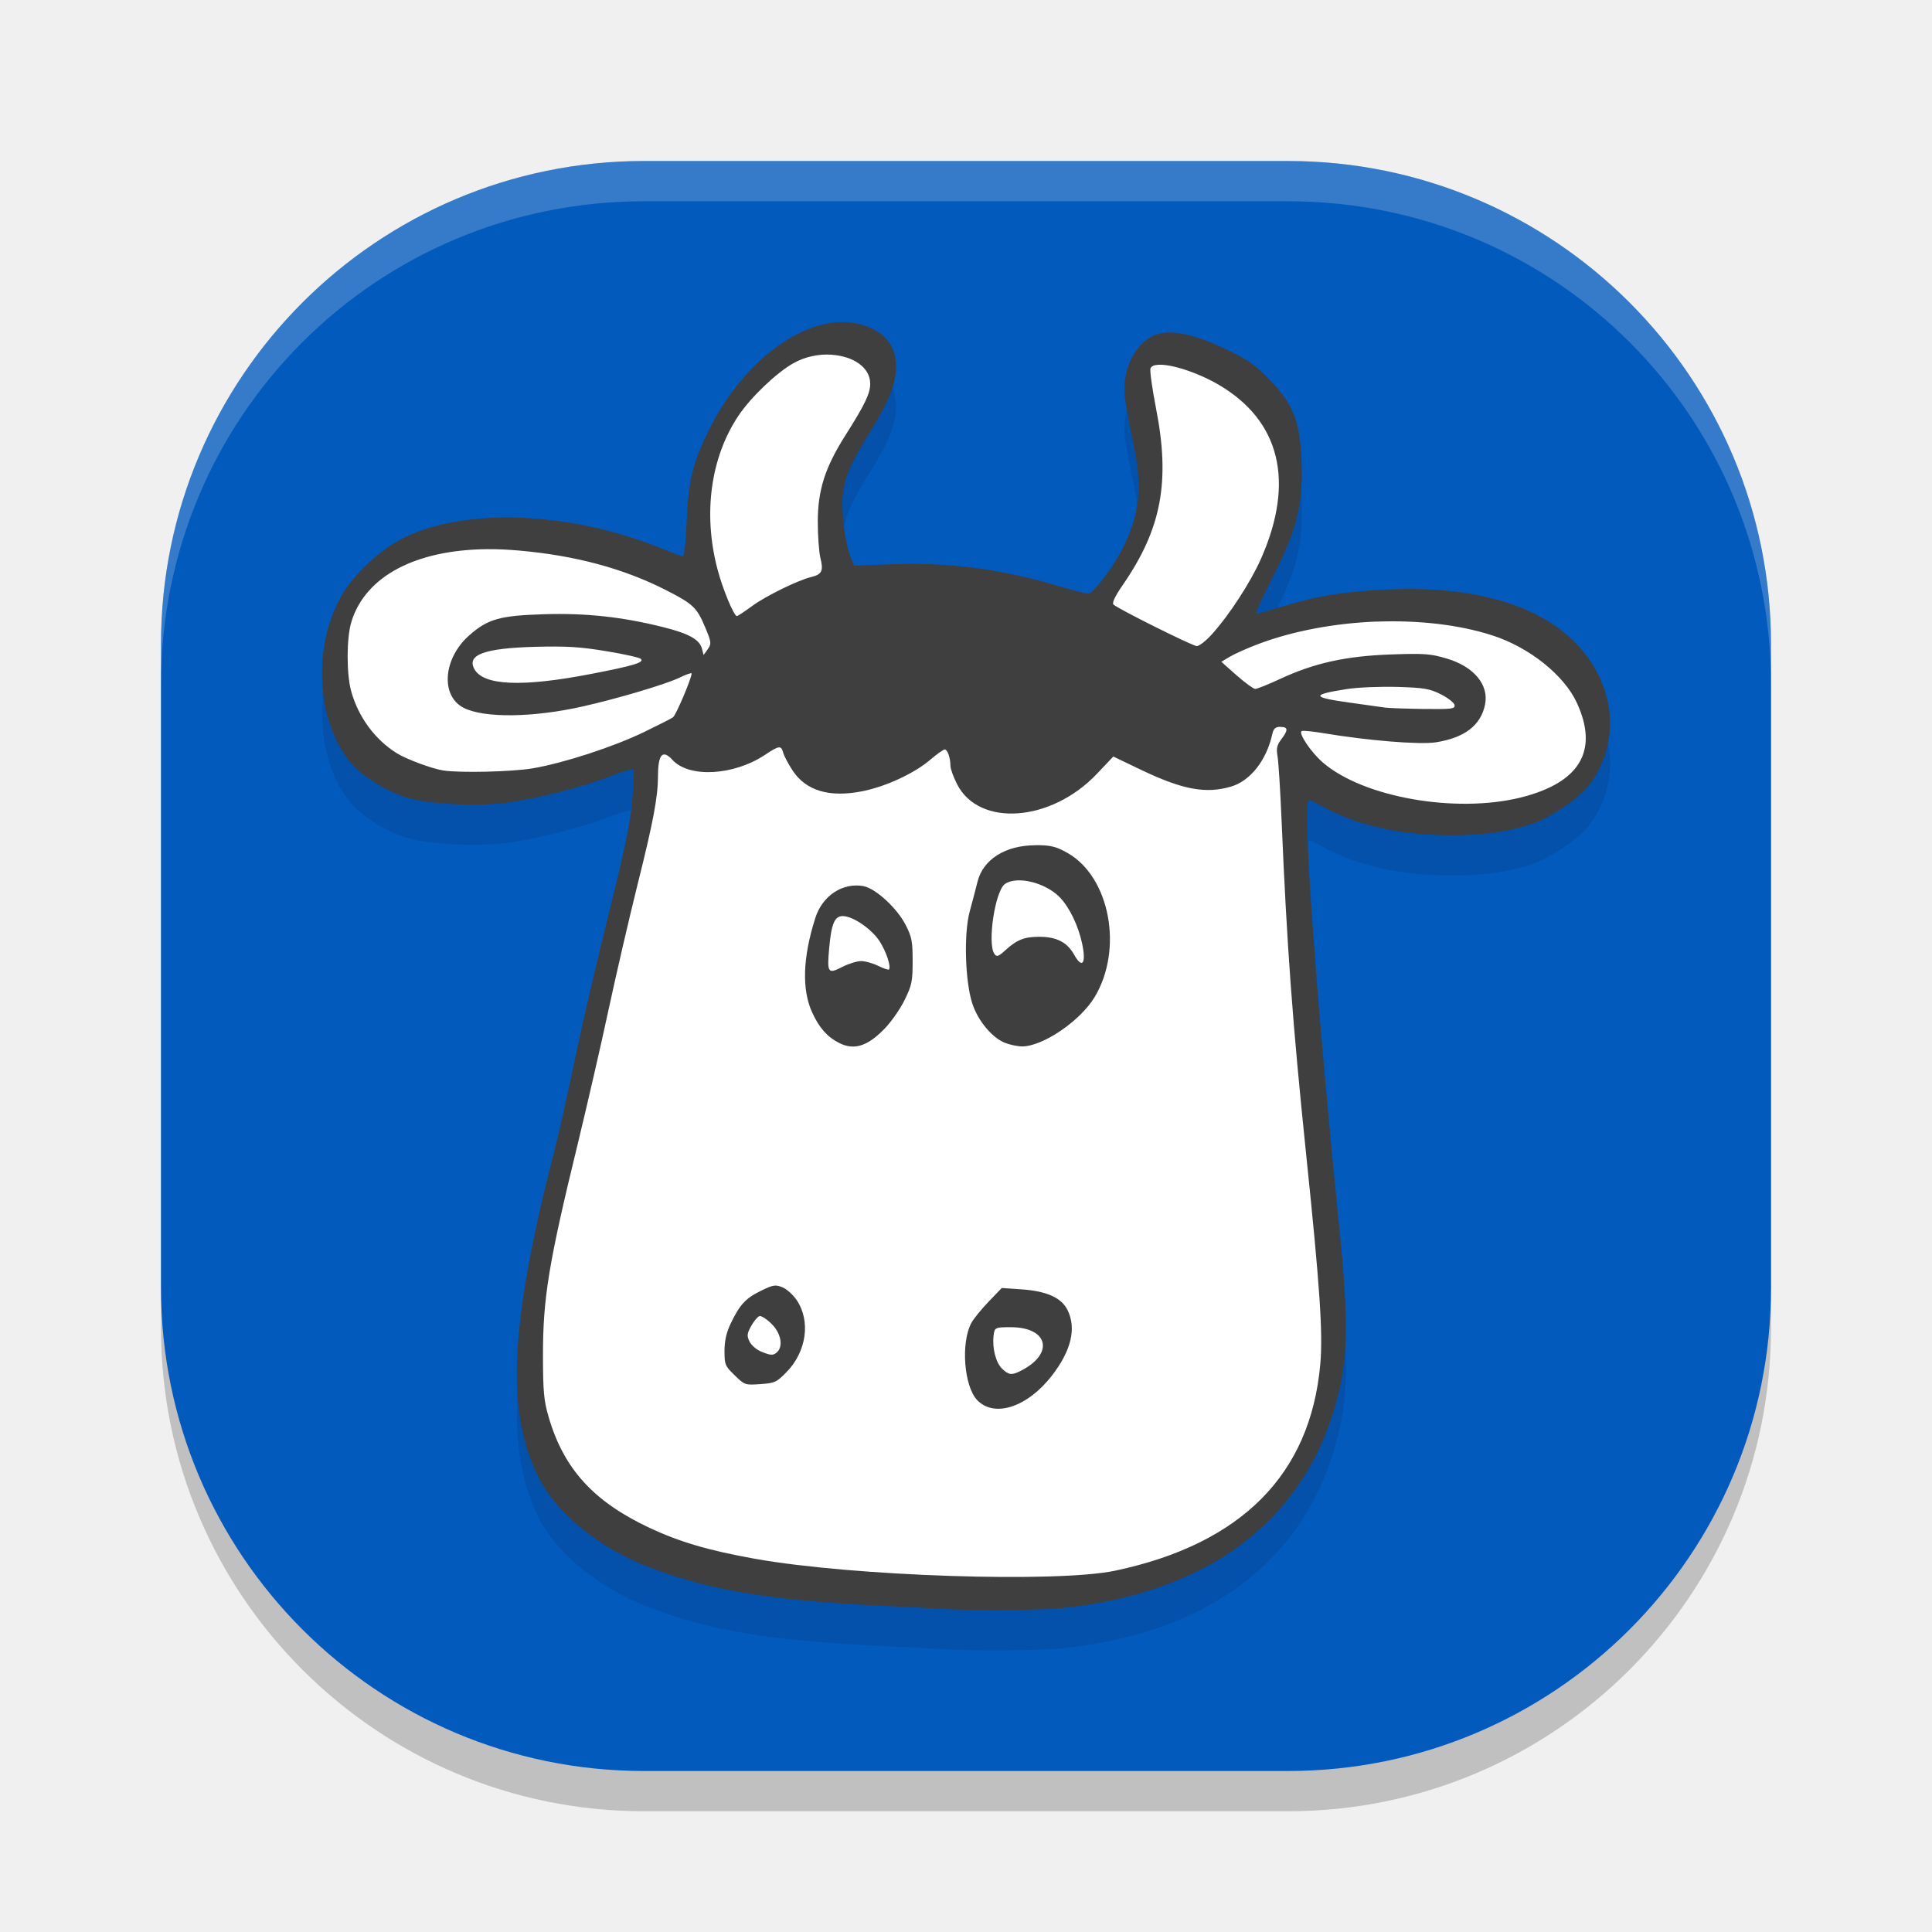
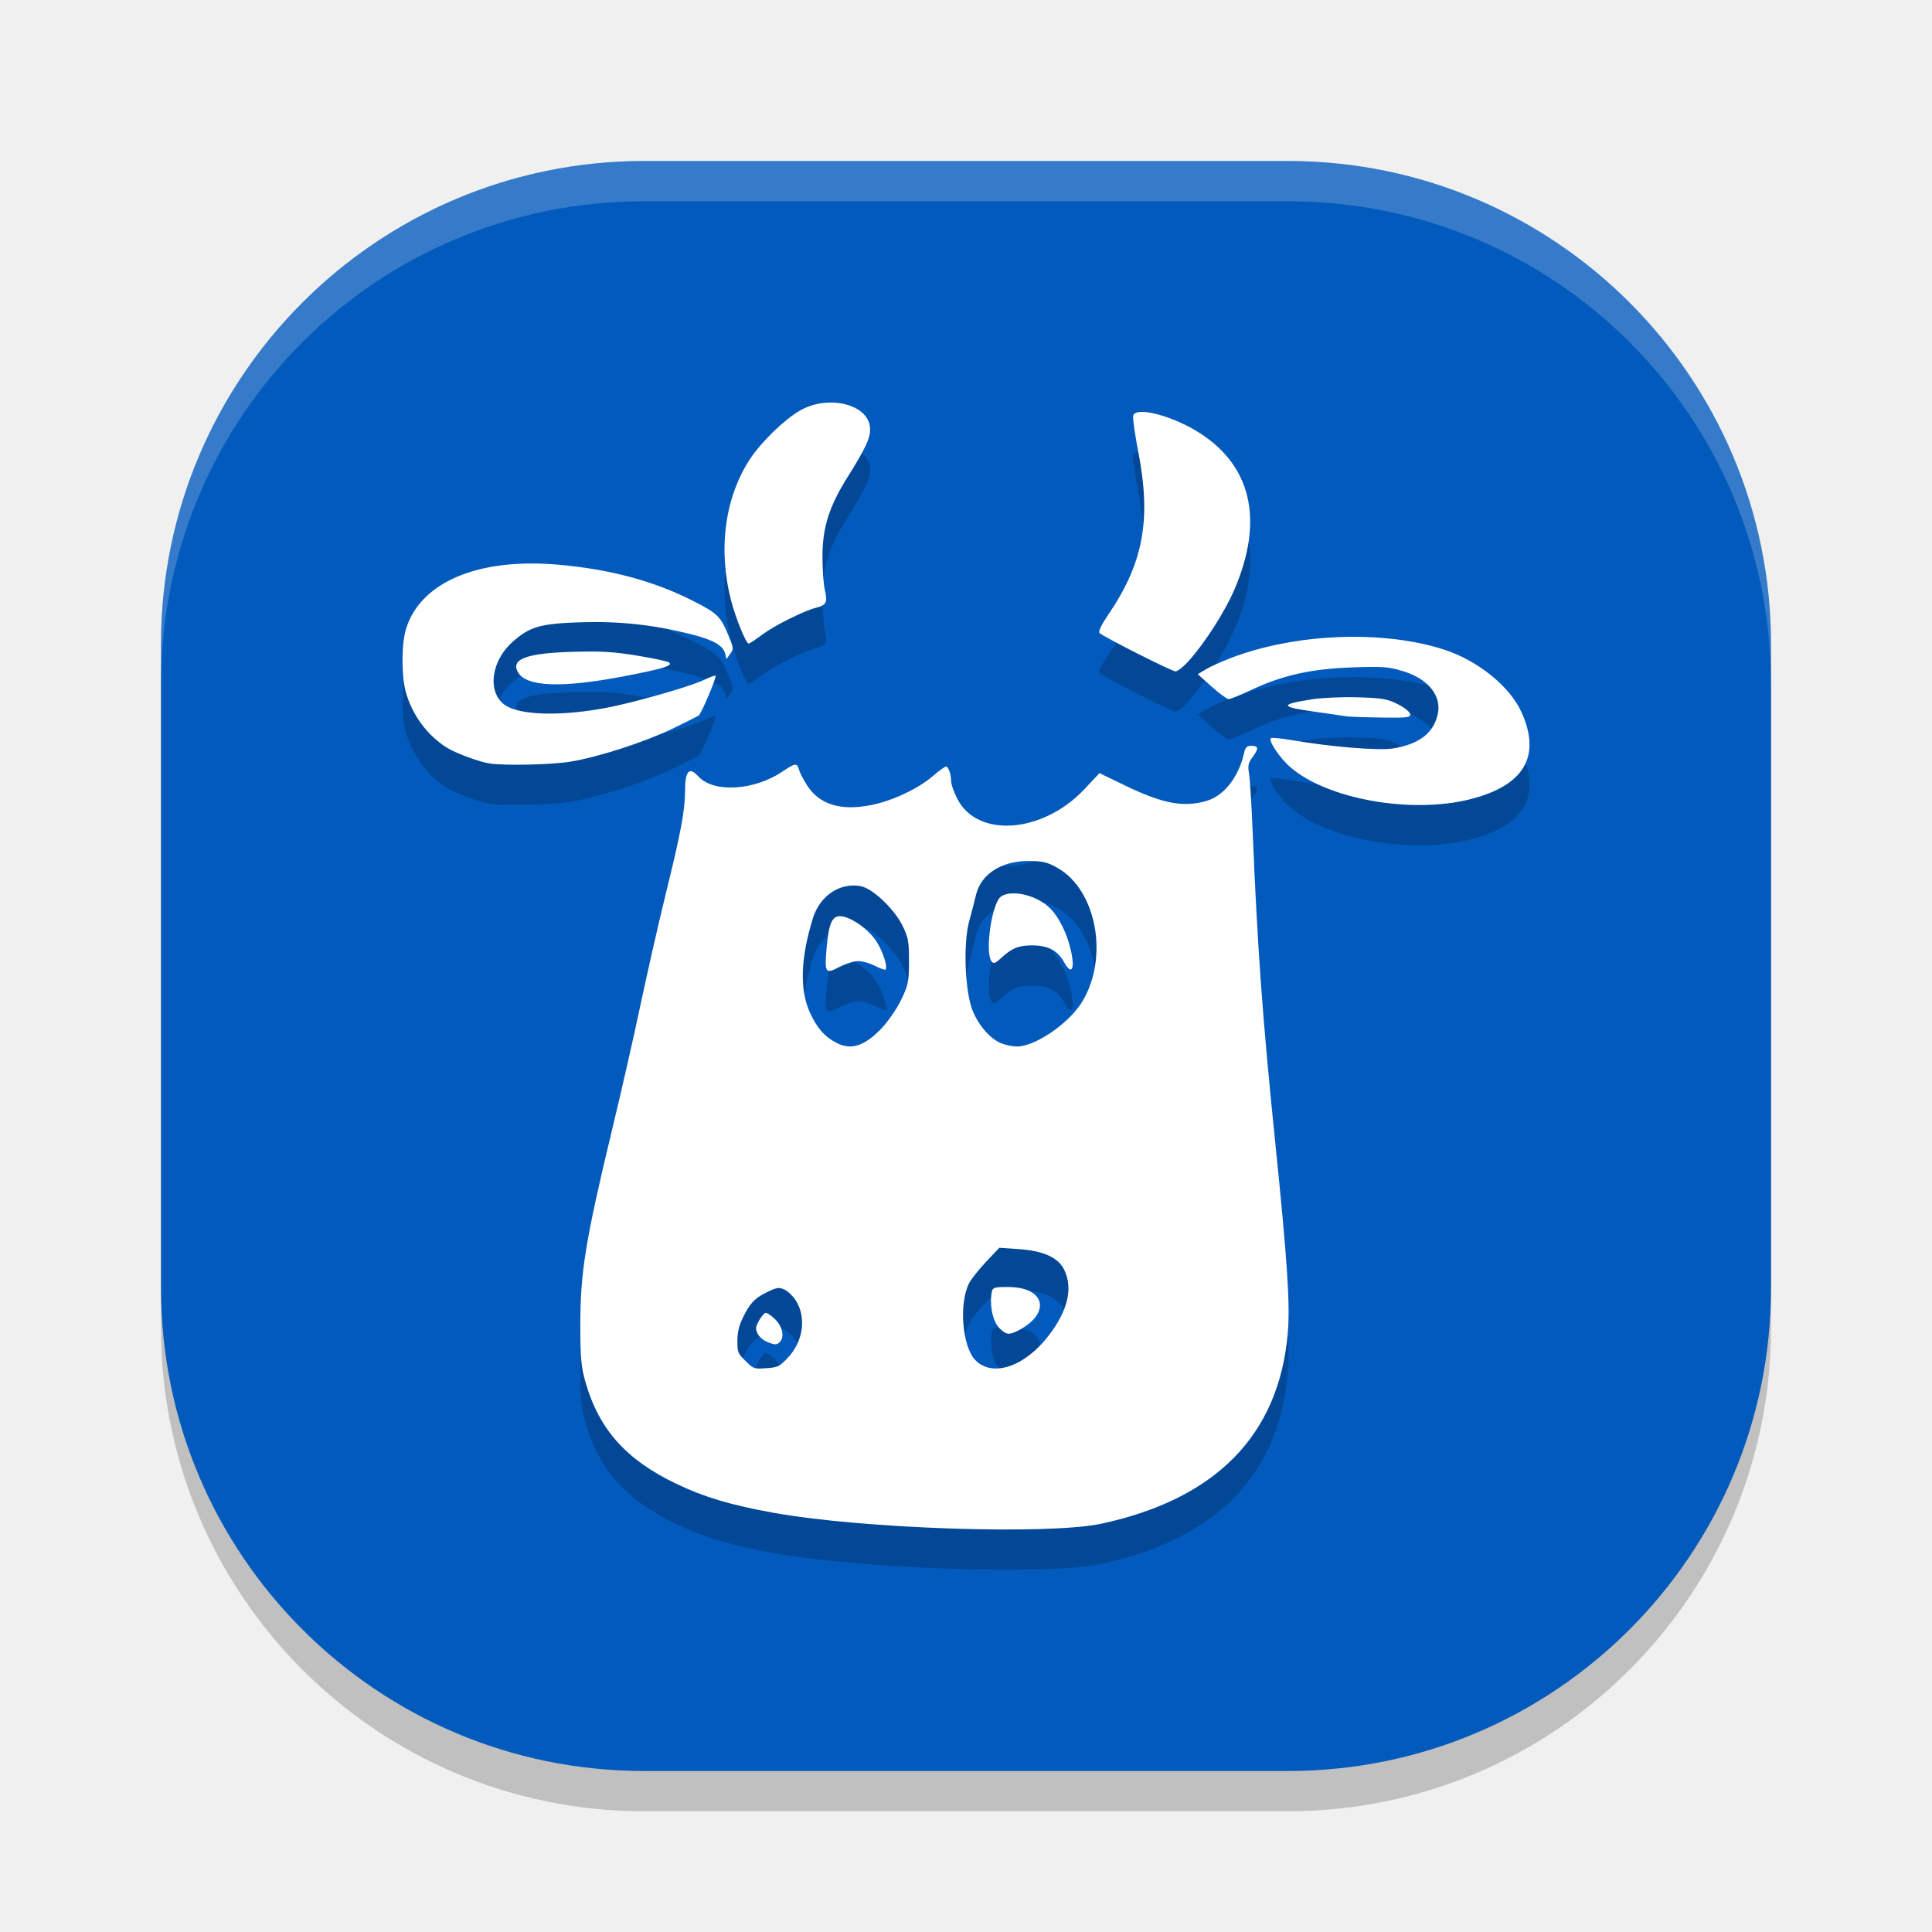
<svg xmlns="http://www.w3.org/2000/svg" width="24" height="24" version="1.1">
  <rect style="opacity:0.2" width="20" height="20" x="2" y="2.5" rx="6" ry="6" />
  <rect style="fill:#035abd" width="20" height="20" x="2" y="2" rx="6" ry="6" />
-   <path style="opacity:0.1" d="M 10.435,4.501 C 9.867,4.52 9.206,5.045 8.816,5.823 8.604,6.248 8.552,6.458 8.53,6.981 8.519,7.247 8.499,7.416 8.479,7.411 8.462,7.407 8.324,7.356 8.174,7.296 7.068,6.856 5.798,6.806 5.031,7.173 4.726,7.319 4.382,7.641 4.228,7.925 c -0.345,0.636 -0.292,1.535 0.122,2.043 0.136,0.167 0.446,0.361 0.701,0.439 0.277,0.085 0.889,0.115 1.262,0.062 0.391,-0.056 0.945,-0.198 1.264,-0.324 0.152,-0.06 0.284,-0.097 0.293,-0.083 0.009,0.014 0.002,0.192 -0.017,0.396 -0.025,0.275 -0.1,0.632 -0.291,1.395 -0.141,0.563 -0.329,1.372 -0.418,1.798 -0.089,0.426 -0.196,0.908 -0.238,1.071 -0.572,2.21 -0.629,3.296 -0.216,4.128 0.225,0.453 0.766,0.89 1.394,1.126 0.75,0.282 1.476,0.402 2.808,0.468 0.371,0.018 0.748,0.038 0.836,0.043 0.414,0.024 1.206,0.017 1.487,-0.013 1.765,-0.188 2.938,-1.049 3.36,-2.469 0.172,-0.576 0.186,-1.036 0.068,-2.204 -0.304,-3.028 -0.469,-5.363 -0.38,-5.363 0.011,0 0.094,0.04 0.185,0.09 0.416,0.228 0.958,0.348 1.585,0.348 0.423,0 0.77,-0.053 1.051,-0.161 0.21,-0.081 0.531,-0.303 0.644,-0.446 0.425,-0.542 0.348,-1.296 -0.187,-1.814 -0.467,-0.453 -1.253,-0.674 -2.263,-0.634 -0.55,0.022 -0.917,0.08 -1.336,0.21 -0.165,0.051 -0.315,0.094 -0.333,0.094 -0.018,0 0.068,-0.193 0.189,-0.43 0.308,-0.597 0.39,-0.917 0.372,-1.446 C 16.153,5.733 16.07,5.521 15.765,5.206 15.591,5.027 15.5,4.964 15.229,4.835 14.844,4.652 14.571,4.592 14.383,4.647 c -0.265,0.077 -0.451,0.433 -0.409,0.783 0.011,0.096 0.058,0.35 0.104,0.564 0.12,0.559 0.083,0.9 -0.149,1.348 -0.115,0.222 -0.352,0.53 -0.408,0.53 -0.028,0 -0.19,-0.041 -0.36,-0.092 -0.727,-0.215 -1.37,-0.3 -2.071,-0.274 l -0.477,0.018 -0.042,-0.1 C 10.499,7.256 10.448,6.869 10.468,6.658 c 0.022,-0.229 0.097,-0.403 0.352,-0.813 0.223,-0.359 0.312,-0.586 0.312,-0.79 0,-0.274 -0.159,-0.457 -0.46,-0.53 -0.076,-0.019 -0.156,-0.026 -0.237,-0.023 z" />
  <path style="opacity:0.2;fill:#ffffff" d="M 8,2 C 4.676,2 2,4.676 2,8 v 0.5 c 0,-3.324 2.676,-6 6,-6 h 8 c 3.324,0 6,2.676 6,6 V 8 C 22,4.676 19.324,2 16,2 Z" />
-   <path style="fill:#3f3f3f" d="M 10.435,4.001 C 9.867,4.02 9.206,4.545 8.816,5.323 8.604,5.748 8.552,5.958 8.53,6.48 8.519,6.747 8.499,6.915 8.479,6.911 8.462,6.907 8.324,6.856 8.174,6.796 7.068,6.356 5.798,6.306 5.031,6.673 4.726,6.819 4.382,7.141 4.228,7.425 3.882,8.06 3.936,8.96 4.35,9.468 4.485,9.634 4.795,9.829 5.051,9.907 5.328,9.992 5.939,10.022 6.312,9.969 6.703,9.913 7.257,9.771 7.576,9.645 7.728,9.584 7.86,9.547 7.869,9.562 c 0.009,0.014 0.002,0.192 -0.017,0.396 -0.025,0.275 -0.1,0.632 -0.291,1.395 -0.141,0.563 -0.329,1.372 -0.418,1.798 -0.089,0.426 -0.196,0.908 -0.238,1.071 -0.572,2.21 -0.629,3.296 -0.216,4.128 0.225,0.453 0.766,0.89 1.394,1.126 0.75,0.282 1.476,0.402 2.808,0.468 0.371,0.018 0.748,0.038 0.836,0.043 0.414,0.024 1.206,0.017 1.487,-0.013 1.765,-0.188 2.938,-1.049 3.36,-2.469 0.172,-0.576 0.186,-1.036 0.068,-2.204 -0.304,-3.028 -0.469,-5.363 -0.38,-5.363 0.011,0 0.094,0.04 0.185,0.09 0.416,0.228 0.958,0.348 1.585,0.348 0.423,0 0.77,-0.053 1.051,-0.161 0.21,-0.081 0.531,-0.303 0.644,-0.446 0.425,-0.542 0.348,-1.296 -0.187,-1.814 -0.467,-0.453 -1.253,-0.674 -2.263,-0.634 -0.55,0.022 -0.917,0.08 -1.336,0.21 -0.165,0.051 -0.315,0.094 -0.333,0.094 -0.018,0 0.068,-0.193 0.189,-0.43 0.308,-0.597 0.39,-0.917 0.372,-1.446 -0.017,-0.513 -0.1,-0.725 -0.405,-1.04 -0.174,-0.18 -0.265,-0.242 -0.535,-0.371 -0.385,-0.183 -0.658,-0.243 -0.847,-0.188 -0.265,0.077 -0.451,0.433 -0.409,0.783 0.011,0.096 0.058,0.35 0.104,0.564 0.12,0.559 0.083,0.9 -0.149,1.348 -0.115,0.222 -0.352,0.53 -0.408,0.53 -0.028,0 -0.19,-0.041 -0.36,-0.092 -0.727,-0.215 -1.37,-0.3 -2.071,-0.274 l -0.477,0.018 -0.042,-0.1 C 10.499,6.756 10.448,6.369 10.468,6.158 c 0.022,-0.229 0.097,-0.403 0.352,-0.813 0.223,-0.359 0.312,-0.586 0.312,-0.79 0,-0.274 -0.159,-0.457 -0.46,-0.53 -0.076,-0.019 -0.156,-0.026 -0.237,-0.023 z" />
-   <path style="fill:#ffffff" d="M 10.332,4.406 C 10.176,4.396 10.003,4.428 9.854,4.513 9.642,4.633 9.327,4.935 9.174,5.163 8.827,5.681 8.731,6.382 8.913,7.072 c 0.064,0.245 0.204,0.581 0.241,0.581 0.011,0 0.095,-0.056 0.188,-0.124 0.168,-0.124 0.569,-0.321 0.735,-0.361 0.133,-0.032 0.154,-0.076 0.115,-0.234 -0.019,-0.077 -0.033,-0.281 -0.033,-0.453 -1.92e-4,-0.391 0.09,-0.674 0.341,-1.07 0.245,-0.387 0.31,-0.522 0.31,-0.644 0,-0.208 -0.218,-0.343 -0.479,-0.36 z m 4.061,0.125 c -0.053,0.002 -0.09,0.017 -0.101,0.045 -0.011,0.027 0.021,0.252 0.069,0.499 0.178,0.909 0.067,1.494 -0.411,2.188 -0.098,0.142 -0.139,0.227 -0.118,0.247 0.052,0.051 0.976,0.512 1.034,0.516 0.029,0.002 0.114,-0.064 0.188,-0.146 0.215,-0.237 0.482,-0.648 0.611,-0.94 C 16.089,5.981 15.902,5.223 15.133,4.776 14.866,4.622 14.552,4.524 14.393,4.531 Z M 6.051,6.822 C 5.164,6.83 4.538,7.158 4.365,7.725 4.304,7.924 4.303,8.367 4.362,8.585 4.45,8.905 4.657,9.187 4.928,9.356 5.045,9.43 5.368,9.55 5.506,9.571 5.713,9.603 6.36,9.588 6.615,9.545 7.004,9.479 7.62,9.278 8,9.094 8.175,9.009 8.338,8.927 8.36,8.911 8.396,8.887 8.591,8.427 8.592,8.366 8.592,8.354 8.523,8.378 8.439,8.419 8.272,8.5 7.673,8.678 7.242,8.775 6.623,8.915 6.017,8.922 5.762,8.794 5.468,8.646 5.504,8.177 5.831,7.891 6.062,7.688 6.21,7.647 6.762,7.63 7.28,7.614 7.736,7.664 8.244,7.792 8.562,7.872 8.693,7.946 8.721,8.062 l 0.019,0.075 0.052,-0.072 C 8.839,7.997 8.838,7.98 8.763,7.8 8.658,7.548 8.613,7.504 8.278,7.333 7.747,7.062 7.149,6.901 6.446,6.839 6.309,6.827 6.177,6.821 6.051,6.822 Z m 11.052,0.899 C 16.591,7.741 16.073,7.834 15.632,8 15.499,8.05 15.342,8.12 15.281,8.156 l -0.109,0.065 0.189,0.168 c 0.105,0.092 0.209,0.168 0.231,0.169 0.022,9e-4 0.162,-0.055 0.312,-0.125 0.421,-0.196 0.813,-0.283 1.371,-0.303 0.418,-0.015 0.496,-0.009 0.695,0.05 0.339,0.1 0.528,0.327 0.478,0.572 -0.053,0.258 -0.252,0.412 -0.609,0.469 -0.203,0.032 -0.849,-0.021 -1.403,-0.114 -0.133,-0.022 -0.252,-0.034 -0.266,-0.025 -0.044,0.026 0.117,0.265 0.265,0.392 0.503,0.432 1.649,0.633 2.456,0.433 C 19.626,9.723 19.862,9.327 19.589,8.732 19.43,8.386 18.995,8.039 18.535,7.892 18.119,7.758 17.614,7.703 17.103,7.722 Z M 6.647,8.035 C 6.017,8.052 5.795,8.134 5.893,8.312 6.006,8.517 6.485,8.538 7.342,8.372 7.871,8.27 8.006,8.229 7.961,8.185 7.944,8.168 7.751,8.125 7.53,8.089 7.207,8.035 7.037,8.025 6.647,8.035 Z m 10.708,0.498 c -0.211,-0.006 -0.493,0.006 -0.626,0.027 -0.446,0.07 -0.439,0.102 0.035,0.168 0.199,0.028 0.398,0.055 0.442,0.062 0.044,0.006 0.259,0.014 0.477,0.017 0.356,0.004 0.395,-0.001 0.386,-0.049 -0.006,-0.029 -0.082,-0.089 -0.17,-0.133 C 17.76,8.555 17.691,8.543 17.355,8.533 Z M 15.906,9.029 c -0.061,0 -0.085,0.02 -0.1,0.086 -0.072,0.329 -0.274,0.587 -0.516,0.657 -0.311,0.09 -0.592,0.039 -1.099,-0.201 L 13.83,9.398 13.624,9.615 c -0.568,0.597 -1.461,0.662 -1.734,0.128 -0.046,-0.09 -0.083,-0.192 -0.083,-0.228 -6e-4,-0.102 -0.037,-0.205 -0.071,-0.205 -0.017,0 -0.098,0.058 -0.179,0.127 -0.197,0.169 -0.549,0.332 -0.839,0.391 C 10.304,9.911 10.011,9.825 9.843,9.567 9.79,9.486 9.739,9.388 9.729,9.35 9.705,9.257 9.677,9.261 9.506,9.375 9.117,9.635 8.562,9.667 8.354,9.44 8.232,9.307 8.175,9.368 8.174,9.634 8.173,9.904 8.117,10.2 7.917,11 7.812,11.421 7.653,12.111 7.562,12.532 7.472,12.954 7.299,13.706 7.178,14.205 6.813,15.702 6.744,16.128 6.745,16.848 c 6e-4,0.438 0.011,0.553 0.072,0.76 0.187,0.638 0.555,1.042 1.24,1.366 0.381,0.18 0.743,0.286 1.322,0.39 1.219,0.217 3.754,0.301 4.477,0.147 1.567,-0.333 2.423,-1.195 2.545,-2.564 0.034,-0.384 -0.004,-0.955 -0.175,-2.601 -0.17,-1.642 -0.239,-2.583 -0.306,-4.159 -0.016,-0.37 -0.038,-0.727 -0.05,-0.793 -0.017,-0.095 -0.008,-0.138 0.046,-0.209 0.089,-0.117 0.087,-0.155 -0.011,-0.155 z" />
-   <path style="fill:#3f3f3f" d="m 12.858,10.5 c -0.371,0.002 -0.647,0.177 -0.715,0.454 -0.019,0.077 -0.062,0.241 -0.096,0.365 -0.076,0.277 -0.059,0.871 0.032,1.149 0.069,0.21 0.24,0.417 0.399,0.484 0.06,0.025 0.157,0.046 0.217,0.047 0.256,0.002 0.724,-0.315 0.903,-0.613 0.358,-0.594 0.19,-1.49 -0.336,-1.79 -0.142,-0.081 -0.212,-0.098 -0.405,-0.097 z m -0.229,0.437 c 0.172,-0.011 0.408,0.074 0.541,0.215 0.118,0.125 0.225,0.348 0.272,0.567 0.054,0.249 0.003,0.323 -0.098,0.142 -0.086,-0.156 -0.219,-0.224 -0.434,-0.224 -0.186,0 -0.277,0.036 -0.424,0.17 -0.085,0.077 -0.106,0.084 -0.135,0.04 -0.087,-0.134 0.011,-0.779 0.132,-0.865 0.037,-0.027 0.087,-0.041 0.145,-0.045 z m -1.9,0.071 c -0.261,-0.048 -0.513,0.118 -0.601,0.396 -0.157,0.494 -0.169,0.89 -0.038,1.175 0.089,0.192 0.186,0.302 0.336,0.378 0.186,0.094 0.355,0.039 0.57,-0.186 0.08,-0.084 0.19,-0.242 0.243,-0.352 0.088,-0.18 0.098,-0.226 0.098,-0.479 0,-0.247 -0.01,-0.299 -0.085,-0.447 -0.105,-0.208 -0.374,-0.457 -0.523,-0.484 z m -0.26,0.372 c 0.125,0 0.357,0.158 0.458,0.313 0.083,0.128 0.146,0.32 0.115,0.351 -0.007,0.007 -0.066,-0.013 -0.131,-0.045 -0.065,-0.032 -0.161,-0.06 -0.214,-0.06 -0.052,0 -0.159,0.034 -0.237,0.074 -0.175,0.09 -0.187,0.072 -0.16,-0.231 0.027,-0.306 0.067,-0.402 0.169,-0.402 z M 12.444,16 12.278,16.173 c -0.091,0.095 -0.186,0.213 -0.212,0.262 -0.133,0.25 -0.09,0.792 0.076,0.961 0.215,0.218 0.622,0.083 0.924,-0.306 0.24,-0.31 0.308,-0.587 0.196,-0.815 -0.075,-0.153 -0.257,-0.236 -0.57,-0.258 z M 9.61,15.972 c -0.036,0.006 -0.08,0.024 -0.156,0.062 C 9.263,16.127 9.19,16.206 9.078,16.439 9.023,16.554 9,16.656 9,16.783 9,16.952 9.007,16.969 9.126,17.084 9.25,17.206 9.256,17.207 9.446,17.194 9.628,17.181 9.647,17.171 9.774,17.041 10.02,16.787 10.072,16.408 9.896,16.149 9.851,16.084 9.772,16.012 9.719,15.991 9.675,15.973 9.647,15.966 9.61,15.972 Z m 2.948,0.515 c 0.469,0.001 0.541,0.333 0.118,0.544 -0.11,0.055 -0.146,0.05 -0.228,-0.029 -0.078,-0.076 -0.124,-0.254 -0.105,-0.412 0.012,-0.1 0.018,-0.103 0.215,-0.103 z m -3.124,-0.138 c 0.022,-0.007 0.089,0.036 0.149,0.095 0.116,0.113 0.15,0.275 0.072,0.351 -0.048,0.046 -0.079,0.046 -0.206,-0.008 -0.056,-0.024 -0.119,-0.08 -0.14,-0.125 -0.032,-0.068 -0.029,-0.098 0.022,-0.19 0.034,-0.06 0.08,-0.115 0.102,-0.122 z" />
+   <path style="opacity:0.2" d="m 10.373,5.502 c -0.142,-0.009 -0.299,0.019 -0.436,0.098 -0.193,0.111 -0.479,0.389 -0.618,0.6 -0.316,0.478 -0.403,1.124 -0.237,1.761 0.059,0.226 0.185,0.535 0.219,0.535 0.01,0 0.087,-0.051 0.172,-0.114 0.153,-0.114 0.519,-0.296 0.67,-0.333 0.121,-0.03 0.14,-0.07 0.104,-0.216 -0.017,-0.071 -0.03,-0.259 -0.03,-0.418 -1.76e-4,-0.36 0.082,-0.621 0.311,-0.986 0.223,-0.357 0.281,-0.481 0.281,-0.594 0,-0.192 -0.198,-0.316 -0.436,-0.332 z m 3.797,0.115 c -0.048,0.002 -0.082,0.016 -0.092,0.041 -0.01,0.025 0.019,0.232 0.063,0.46 0.162,0.838 0.062,1.378 -0.374,2.018 -0.089,0.131 -0.126,0.209 -0.107,0.228 0.048,0.047 0.889,0.472 0.941,0.476 0.027,0.002 0.103,-0.059 0.17,-0.135 0.196,-0.219 0.439,-0.597 0.557,-0.867 0.386,-0.884 0.216,-1.583 -0.484,-1.994 -0.242,-0.142 -0.529,-0.232 -0.674,-0.226 z M 6.577,7.5 C 5.77,7.507 5.2,7.803 5.043,8.315 c -0.055,0.181 -0.057,0.58 -0.003,0.777 0.08,0.289 0.268,0.544 0.515,0.697 0.107,0.067 0.401,0.175 0.526,0.194 0.189,0.029 0.778,0.016 1.01,-0.023 C 7.445,9.901 8.005,9.719 8.352,9.553 8.511,9.476 8.658,9.402 8.679,9.388 8.711,9.366 8.889,8.951 8.89,8.895 c 6e-5,-0.011 -0.062,0.011 -0.139,0.048 -0.152,0.074 -0.698,0.235 -1.09,0.322 -0.564,0.126 -1.115,0.133 -1.348,0.017 -0.267,-0.133 -0.234,-0.559 0.063,-0.817 0.21,-0.183 0.344,-0.22 0.847,-0.235 0.472,-0.014 0.887,0.03 1.35,0.146 0.289,0.073 0.408,0.14 0.434,0.244 l 0.018,0.068 0.047,-0.066 C 9.115,8.561 9.113,8.547 9.045,8.384 8.95,8.156 8.909,8.116 8.604,7.962 8.121,7.717 7.576,7.571 6.937,7.515 6.812,7.504 6.692,7.499 6.577,7.5 Z M 16.637,8.414 c -0.466,0.018 -0.937,0.104 -1.339,0.257 -0.121,0.046 -0.264,0.11 -0.319,0.144 l -0.1,0.061 0.173,0.155 c 0.095,0.085 0.191,0.155 0.211,0.155 0.02,8e-4 0.147,-0.051 0.283,-0.115 0.383,-0.181 0.74,-0.261 1.248,-0.279 0.381,-0.014 0.451,-0.009 0.633,0.046 0.308,0.092 0.481,0.301 0.435,0.527 -0.048,0.238 -0.23,0.381 -0.555,0.433 -0.185,0.03 -0.773,-0.019 -1.277,-0.105 -0.121,-0.021 -0.229,-0.031 -0.241,-0.023 -0.04,0.024 0.106,0.245 0.24,0.361 0.458,0.398 1.502,0.584 2.236,0.398 C 18.934,10.259 19.149,9.894 18.9,9.346 18.756,9.027 18.359,8.706 17.94,8.57 17.561,8.447 17.102,8.396 16.637,8.414 Z m -9.517,0.183 c -0.574,0.016 -0.776,0.089 -0.688,0.25 0.103,0.186 0.54,0.203 1.319,0.054 C 8.234,8.808 8.357,8.771 8.315,8.731 8.3,8.717 8.124,8.678 7.924,8.645 7.629,8.597 7.475,8.587 7.12,8.597 Z m 9.747,0.565 c -0.192,-0.006 -0.449,0.006 -0.57,0.025 -0.406,0.064 -0.399,0.094 0.032,0.154 0.181,0.025 0.362,0.052 0.402,0.058 0.04,0.006 0.236,0.012 0.435,0.015 0.324,0.004 0.359,-0.001 0.351,-0.045 -0.005,-0.027 -0.074,-0.082 -0.154,-0.122 -0.127,-0.064 -0.19,-0.076 -0.495,-0.085 z m -1.319,0.602 c -0.056,0 -0.078,0.019 -0.091,0.08 -0.066,0.304 -0.249,0.541 -0.469,0.605 -0.283,0.083 -0.54,0.036 -1.001,-0.186 l -0.329,-0.159 -0.188,0.2 c -0.517,0.55 -1.33,0.61 -1.579,0.117 -0.042,-0.083 -0.075,-0.176 -0.075,-0.209 -5.5e-4,-0.094 -0.034,-0.189 -0.065,-0.189 -0.016,0 -0.088,0.053 -0.162,0.117 -0.18,0.156 -0.5,0.307 -0.764,0.36 -0.377,0.077 -0.644,-0.004 -0.797,-0.241 -0.048,-0.075 -0.094,-0.165 -0.104,-0.2 -0.022,-0.085 -0.048,-0.082 -0.203,0.023 -0.354,0.24 -0.859,0.269 -1.048,0.061 -0.111,-0.123 -0.163,-0.068 -0.164,0.178 -8e-4,0.25 -0.053,0.522 -0.234,1.26 -0.096,0.389 -0.24,1.025 -0.322,1.413 -0.082,0.389 -0.24,1.082 -0.351,1.542 -0.332,1.38 -0.395,1.773 -0.394,2.437 5.5e-4,0.404 0.01,0.509 0.065,0.7 0.171,0.589 0.505,0.961 1.129,1.26 0.347,0.166 0.677,0.264 1.204,0.359 1.109,0.2 3.416,0.277 4.074,0.136 1.426,-0.307 2.205,-1.102 2.316,-2.364 0.031,-0.354 -0.003,-0.881 -0.158,-2.397 -0.155,-1.514 -0.218,-2.382 -0.278,-3.835 -0.014,-0.341 -0.035,-0.671 -0.046,-0.731 -0.016,-0.088 -0.007,-0.127 0.042,-0.192 0.081,-0.108 0.079,-0.144 -0.01,-0.144 z m -2.774,1.432 c 0.176,-9e-4 0.24,0.014 0.369,0.089 0.478,0.277 0.631,1.103 0.306,1.65 -0.163,0.275 -0.59,0.568 -0.822,0.565 -0.054,-6e-4 -0.143,-0.02 -0.197,-0.043 -0.145,-0.062 -0.301,-0.253 -0.363,-0.446 -0.083,-0.257 -0.098,-0.805 -0.029,-1.061 0.031,-0.114 0.07,-0.265 0.087,-0.336 0.062,-0.256 0.312,-0.417 0.65,-0.419 z m -2.083,0.312 c 0.147,0.027 0.413,0.278 0.517,0.485 0.074,0.148 0.084,0.199 0.084,0.446 0,0.254 -0.01,0.301 -0.097,0.48 -0.052,0.109 -0.161,0.267 -0.24,0.351 -0.212,0.224 -0.379,0.279 -0.562,0.186 -0.148,-0.076 -0.245,-0.186 -0.332,-0.378 -0.13,-0.284 -0.116,-0.68 0.038,-1.174 0.087,-0.277 0.335,-0.444 0.593,-0.396 z m 1.874,0.09 c -0.052,0.003 -0.098,0.016 -0.132,0.041 -0.11,0.079 -0.199,0.674 -0.119,0.798 0.026,0.04 0.045,0.035 0.122,-0.036 0.134,-0.123 0.216,-0.157 0.386,-0.157 0.195,-1e-6 0.316,0.063 0.395,0.206 0.091,0.167 0.138,0.1 0.089,-0.13 -0.043,-0.202 -0.14,-0.408 -0.248,-0.523 -0.121,-0.13 -0.335,-0.209 -0.492,-0.198 z m -2.13,0.283 c -0.1,0 -0.141,0.096 -0.167,0.401 -0.026,0.304 -0.015,0.322 0.157,0.231 0.077,-0.04 0.184,-0.074 0.235,-0.074 0.052,0 0.147,0.027 0.211,0.06 0.064,0.032 0.122,0.053 0.129,0.046 0.031,-0.03 -0.031,-0.223 -0.113,-0.351 -0.1,-0.155 -0.329,-0.313 -0.452,-0.313 z m 1.979,4.119 0.244,0.017 c 0.309,0.022 0.49,0.106 0.563,0.259 0.11,0.229 0.044,0.505 -0.193,0.814 -0.298,0.389 -0.7,0.524 -0.912,0.306 -0.164,-0.169 -0.207,-0.71 -0.075,-0.96 0.026,-0.049 0.119,-0.167 0.209,-0.262 z m 0.112,0.488 c -0.194,-6.5e-4 -0.2,0.002 -0.212,0.102 -0.018,0.158 0.026,0.336 0.104,0.412 0.081,0.079 0.116,0.084 0.225,0.029 0.417,-0.211 0.347,-0.542 -0.116,-0.543 z m -2.874,0.014 c 0.029,-0.005 0.052,1.72e-4 0.087,0.015 0.043,0.018 0.105,0.076 0.141,0.129 0.141,0.211 0.101,0.519 -0.097,0.725 -0.102,0.106 -0.118,0.115 -0.264,0.125 -0.153,0.011 -0.157,0.01 -0.257,-0.089 C 9.167,17.312 9.161,17.299 9.161,17.161 9.161,17.058 9.179,16.974 9.224,16.881 9.313,16.691 9.373,16.628 9.526,16.552 9.587,16.521 9.623,16.507 9.652,16.502 Z m -0.143,0.307 c -0.018,0.005 -0.055,0.049 -0.082,0.099 -0.042,0.075 -0.043,0.1 -0.018,0.155 0.017,0.036 0.066,0.082 0.111,0.102 0.102,0.044 0.128,0.045 0.166,0.007 0.062,-0.061 0.036,-0.193 -0.058,-0.285 -0.049,-0.048 -0.103,-0.083 -0.12,-0.077 z" />
+   <path style="fill:#ffffff" d="M 10.373,5.002 C 10.231,4.993 10.074,5.021 9.938,5.1 9.745,5.21 9.458,5.489 9.319,5.699 9.004,6.177 8.917,6.824 9.082,7.46 c 0.059,0.226 0.185,0.535 0.219,0.535 0.01,0 0.087,-0.051 0.172,-0.114 0.153,-0.114 0.519,-0.296 0.67,-0.333 0.121,-0.03 0.14,-0.07 0.104,-0.216 -0.017,-0.071 -0.03,-0.259 -0.03,-0.418 -1.76e-4,-0.36 0.082,-0.621 0.311,-0.986 0.223,-0.357 0.281,-0.481 0.281,-0.594 0,-0.192 -0.198,-0.316 -0.436,-0.332 z m 3.797,0.115 c -0.048,0.002 -0.082,0.016 -0.092,0.041 -0.01,0.025 0.019,0.232 0.063,0.46 0.162,0.838 0.062,1.378 -0.374,2.018 -0.089,0.131 -0.126,0.209 -0.107,0.228 0.048,0.047 0.889,0.472 0.941,0.476 0.027,0.002 0.103,-0.059 0.17,-0.135 0.196,-0.219 0.439,-0.597 0.557,-0.867 C 15.714,6.453 15.544,5.754 14.844,5.343 14.601,5.2 14.315,5.11 14.17,5.117 Z M 6.577,7 C 5.77,7.007 5.2,7.303 5.043,7.815 4.987,7.996 4.986,8.395 5.04,8.593 5.12,8.882 5.308,9.137 5.555,9.29 5.662,9.357 5.955,9.465 6.081,9.484 6.27,9.513 6.859,9.5 7.091,9.461 7.445,9.401 8.005,9.219 8.352,9.053 8.511,8.976 8.658,8.902 8.679,8.888 8.711,8.866 8.889,8.451 8.89,8.396 c 6e-5,-0.011 -0.062,0.011 -0.139,0.048 C 8.599,8.517 8.053,8.678 7.661,8.766 7.098,8.891 6.546,8.898 6.313,8.782 6.046,8.649 6.079,8.223 6.377,7.965 c 0.21,-0.183 0.344,-0.22 0.847,-0.235 0.472,-0.014 0.887,0.03 1.35,0.146 0.289,0.073 0.408,0.14 0.434,0.244 L 9.024,8.188 9.071,8.122 C 9.115,8.061 9.113,8.047 9.045,7.884 8.95,7.656 8.909,7.616 8.604,7.462 8.121,7.217 7.576,7.071 6.937,7.015 6.812,7.004 6.692,6.999 6.577,7 Z M 16.637,7.914 c -0.466,0.018 -0.937,0.104 -1.339,0.257 -0.121,0.046 -0.264,0.11 -0.319,0.144 L 14.879,8.375 15.052,8.53 c 0.095,0.085 0.191,0.155 0.211,0.155 0.02,8e-4 0.147,-0.051 0.283,-0.115 0.383,-0.181 0.74,-0.261 1.248,-0.279 0.381,-0.014 0.451,-0.009 0.633,0.046 0.308,0.092 0.481,0.301 0.435,0.527 -0.048,0.238 -0.23,0.381 -0.555,0.433 -0.185,0.03 -0.773,-0.019 -1.277,-0.105 -0.121,-0.021 -0.229,-0.031 -0.241,-0.023 -0.04,0.024 0.106,0.245 0.24,0.361 0.458,0.398 1.502,0.584 2.236,0.398 C 18.934,9.759 19.149,9.394 18.9,8.846 18.756,8.527 18.359,8.206 17.94,8.07 17.561,7.947 17.102,7.897 16.637,7.914 Z m -9.517,0.183 c -0.574,0.016 -0.776,0.089 -0.688,0.25 0.103,0.186 0.54,0.203 1.319,0.054 C 8.234,8.308 8.357,8.271 8.315,8.231 8.3,8.217 8.124,8.178 7.924,8.146 7.629,8.097 7.475,8.087 7.12,8.097 Z m 9.747,0.565 c -0.192,-0.006 -0.449,0.006 -0.57,0.025 -0.406,0.064 -0.399,0.094 0.032,0.154 0.181,0.025 0.362,0.052 0.402,0.058 0.04,0.006 0.236,0.012 0.435,0.015 0.324,0.004 0.359,-0.001 0.351,-0.045 -0.005,-0.027 -0.074,-0.082 -0.154,-0.122 -0.127,-0.064 -0.19,-0.076 -0.495,-0.085 z M 15.548,9.264 c -0.056,0 -0.078,0.019 -0.091,0.08 -0.066,0.304 -0.249,0.541 -0.469,0.605 -0.283,0.083 -0.54,0.036 -1.001,-0.186 l -0.329,-0.159 -0.188,0.2 c -0.517,0.55 -1.33,0.61 -1.579,0.117 -0.042,-0.083 -0.075,-0.176 -0.075,-0.209 -5.5e-4,-0.094 -0.034,-0.189 -0.065,-0.189 -0.016,0 -0.088,0.053 -0.162,0.117 -0.18,0.156 -0.5,0.307 -0.764,0.36 -0.377,0.077 -0.644,-0.004 -0.797,-0.241 C 9.98,9.685 9.934,9.595 9.925,9.56 9.903,9.475 9.877,9.478 9.722,9.583 9.368,9.823 8.863,9.852 8.674,9.644 8.562,9.52 8.511,9.576 8.51,9.821 c -8e-4,0.25 -0.053,0.522 -0.234,1.26 -0.096,0.389 -0.24,1.025 -0.322,1.413 -0.082,0.389 -0.24,1.082 -0.351,1.542 -0.332,1.38 -0.395,1.773 -0.394,2.437 5.5e-4,0.404 0.01,0.509 0.065,0.7 0.171,0.589 0.505,0.961 1.129,1.26 0.347,0.166 0.677,0.264 1.204,0.359 1.109,0.2 3.416,0.277 4.074,0.136 1.426,-0.307 2.205,-1.102 2.316,-2.364 0.031,-0.354 -0.003,-0.881 -0.158,-2.397 -0.155,-1.514 -0.218,-2.382 -0.278,-3.835 -0.014,-0.341 -0.035,-0.671 -0.046,-0.731 -0.016,-0.088 -0.007,-0.127 0.042,-0.192 0.081,-0.108 0.079,-0.144 -0.01,-0.144 z m -2.774,1.432 c 0.176,-9e-4 0.24,0.014 0.369,0.089 0.478,0.277 0.631,1.103 0.306,1.65 -0.163,0.275 -0.59,0.568 -0.822,0.565 -0.054,-6e-4 -0.143,-0.02 -0.197,-0.043 -0.145,-0.062 -0.301,-0.253 -0.363,-0.446 -0.083,-0.257 -0.098,-0.805 -0.029,-1.061 0.031,-0.114 0.07,-0.265 0.087,-0.336 0.062,-0.256 0.312,-0.417 0.65,-0.419 z m -2.083,0.312 c 0.147,0.027 0.413,0.278 0.517,0.485 0.074,0.148 0.084,0.199 0.084,0.446 0,0.254 -0.01,0.301 -0.097,0.48 -0.052,0.109 -0.161,0.267 -0.24,0.351 -0.212,0.224 -0.379,0.279 -0.562,0.186 -0.148,-0.076 -0.245,-0.186 -0.332,-0.378 -0.13,-0.284 -0.116,-0.68 0.038,-1.174 0.087,-0.277 0.335,-0.444 0.593,-0.396 z m 1.874,0.09 c -0.052,0.003 -0.098,0.016 -0.132,0.041 -0.11,0.079 -0.199,0.674 -0.119,0.798 0.026,0.04 0.045,0.035 0.122,-0.036 0.134,-0.123 0.216,-0.157 0.386,-0.157 0.195,-10e-7 0.316,0.063 0.395,0.206 0.091,0.167 0.138,0.1 0.089,-0.13 -0.043,-0.202 -0.14,-0.408 -0.248,-0.523 -0.121,-0.13 -0.335,-0.209 -0.492,-0.198 z m -2.13,0.283 c -0.1,0 -0.141,0.096 -0.167,0.401 -0.026,0.304 -0.015,0.322 0.157,0.231 0.077,-0.04 0.184,-0.074 0.235,-0.074 0.052,0 0.147,0.027 0.211,0.06 0.064,0.032 0.122,0.053 0.129,0.046 0.031,-0.03 -0.031,-0.223 -0.113,-0.351 -0.1,-0.155 -0.329,-0.313 -0.452,-0.313 z m 1.979,4.119 0.244,0.017 c 0.309,0.022 0.49,0.106 0.563,0.259 0.11,0.229 0.044,0.505 -0.193,0.814 -0.298,0.389 -0.7,0.524 -0.912,0.306 -0.164,-0.169 -0.207,-0.71 -0.075,-0.96 0.026,-0.049 0.119,-0.167 0.209,-0.262 z m 0.112,0.488 c -0.194,-6.5e-4 -0.2,0.002 -0.212,0.102 -0.018,0.158 0.026,0.336 0.104,0.412 0.081,0.079 0.116,0.084 0.225,0.029 0.417,-0.211 0.347,-0.542 -0.116,-0.543 z m -2.874,0.014 c 0.029,-0.005 0.052,1.72e-4 0.087,0.015 0.043,0.018 0.105,0.076 0.141,0.129 0.141,0.211 0.101,0.519 -0.097,0.725 -0.102,0.106 -0.118,0.115 -0.264,0.125 -0.153,0.011 -0.157,0.01 -0.257,-0.089 -0.095,-0.094 -0.102,-0.107 -0.102,-0.245 1.77e-4,-0.103 0.018,-0.187 0.062,-0.28 0.09,-0.189 0.149,-0.253 0.303,-0.329 0.061,-0.03 0.097,-0.045 0.126,-0.05 z m -0.143,0.307 c -0.018,0.005 -0.055,0.049 -0.082,0.099 -0.042,0.075 -0.043,0.1 -0.018,0.155 0.017,0.036 0.066,0.082 0.111,0.102 0.102,0.044 0.128,0.045 0.166,0.007 0.062,-0.061 0.036,-0.193 -0.058,-0.285 -0.049,-0.048 -0.103,-0.083 -0.12,-0.077 z" />
</svg>
